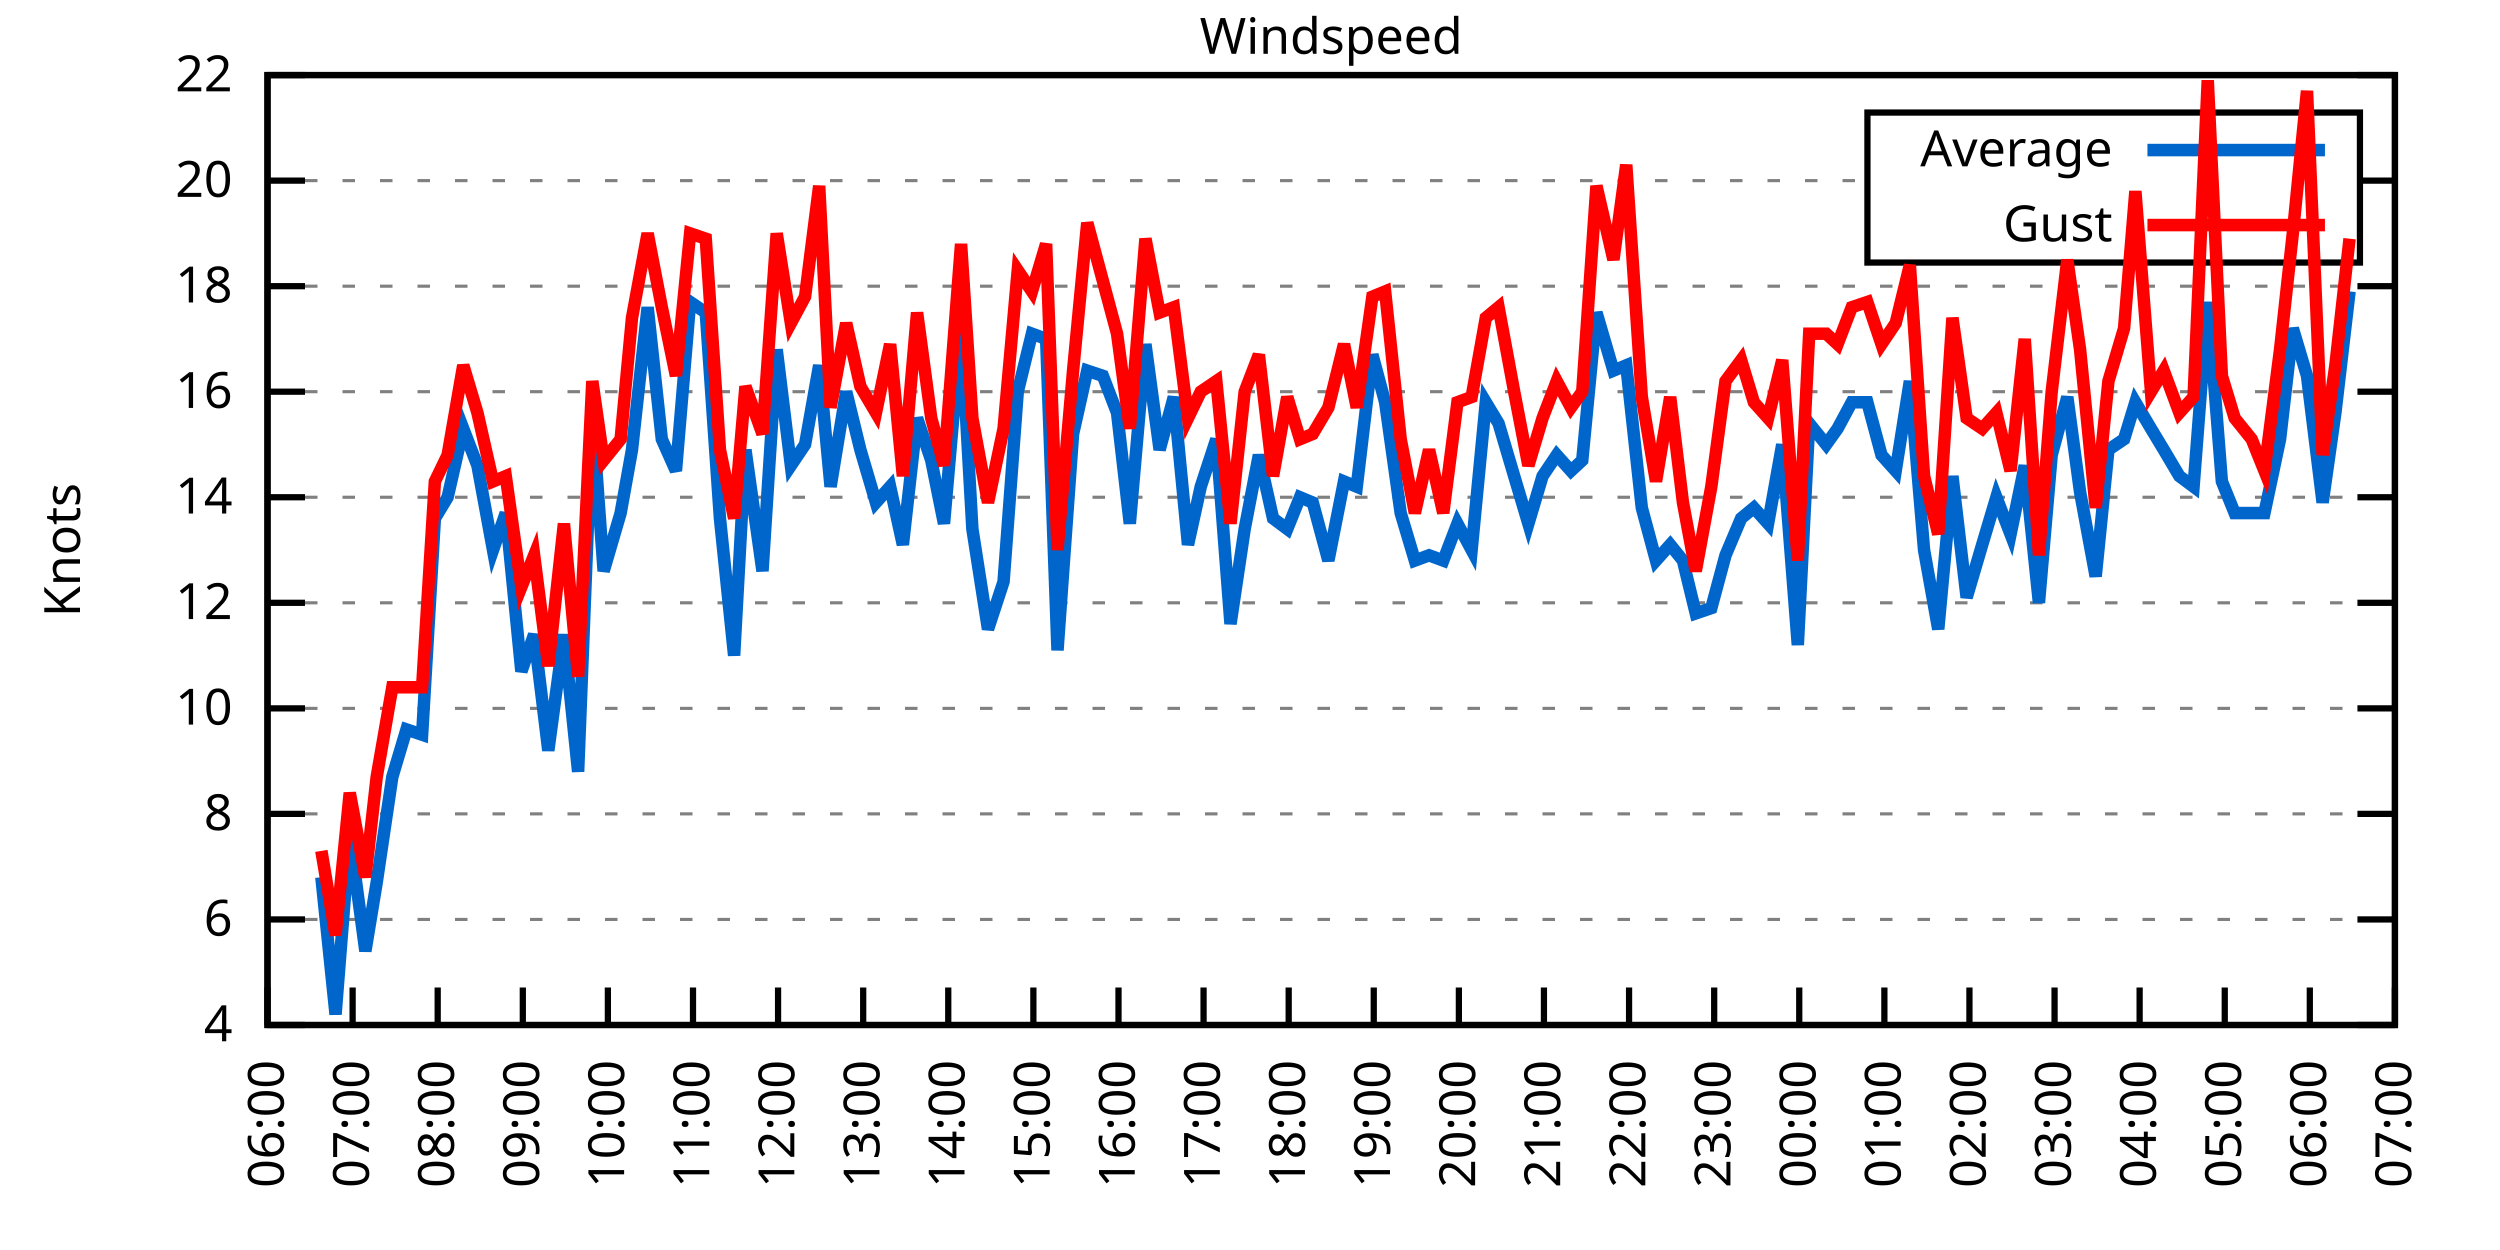
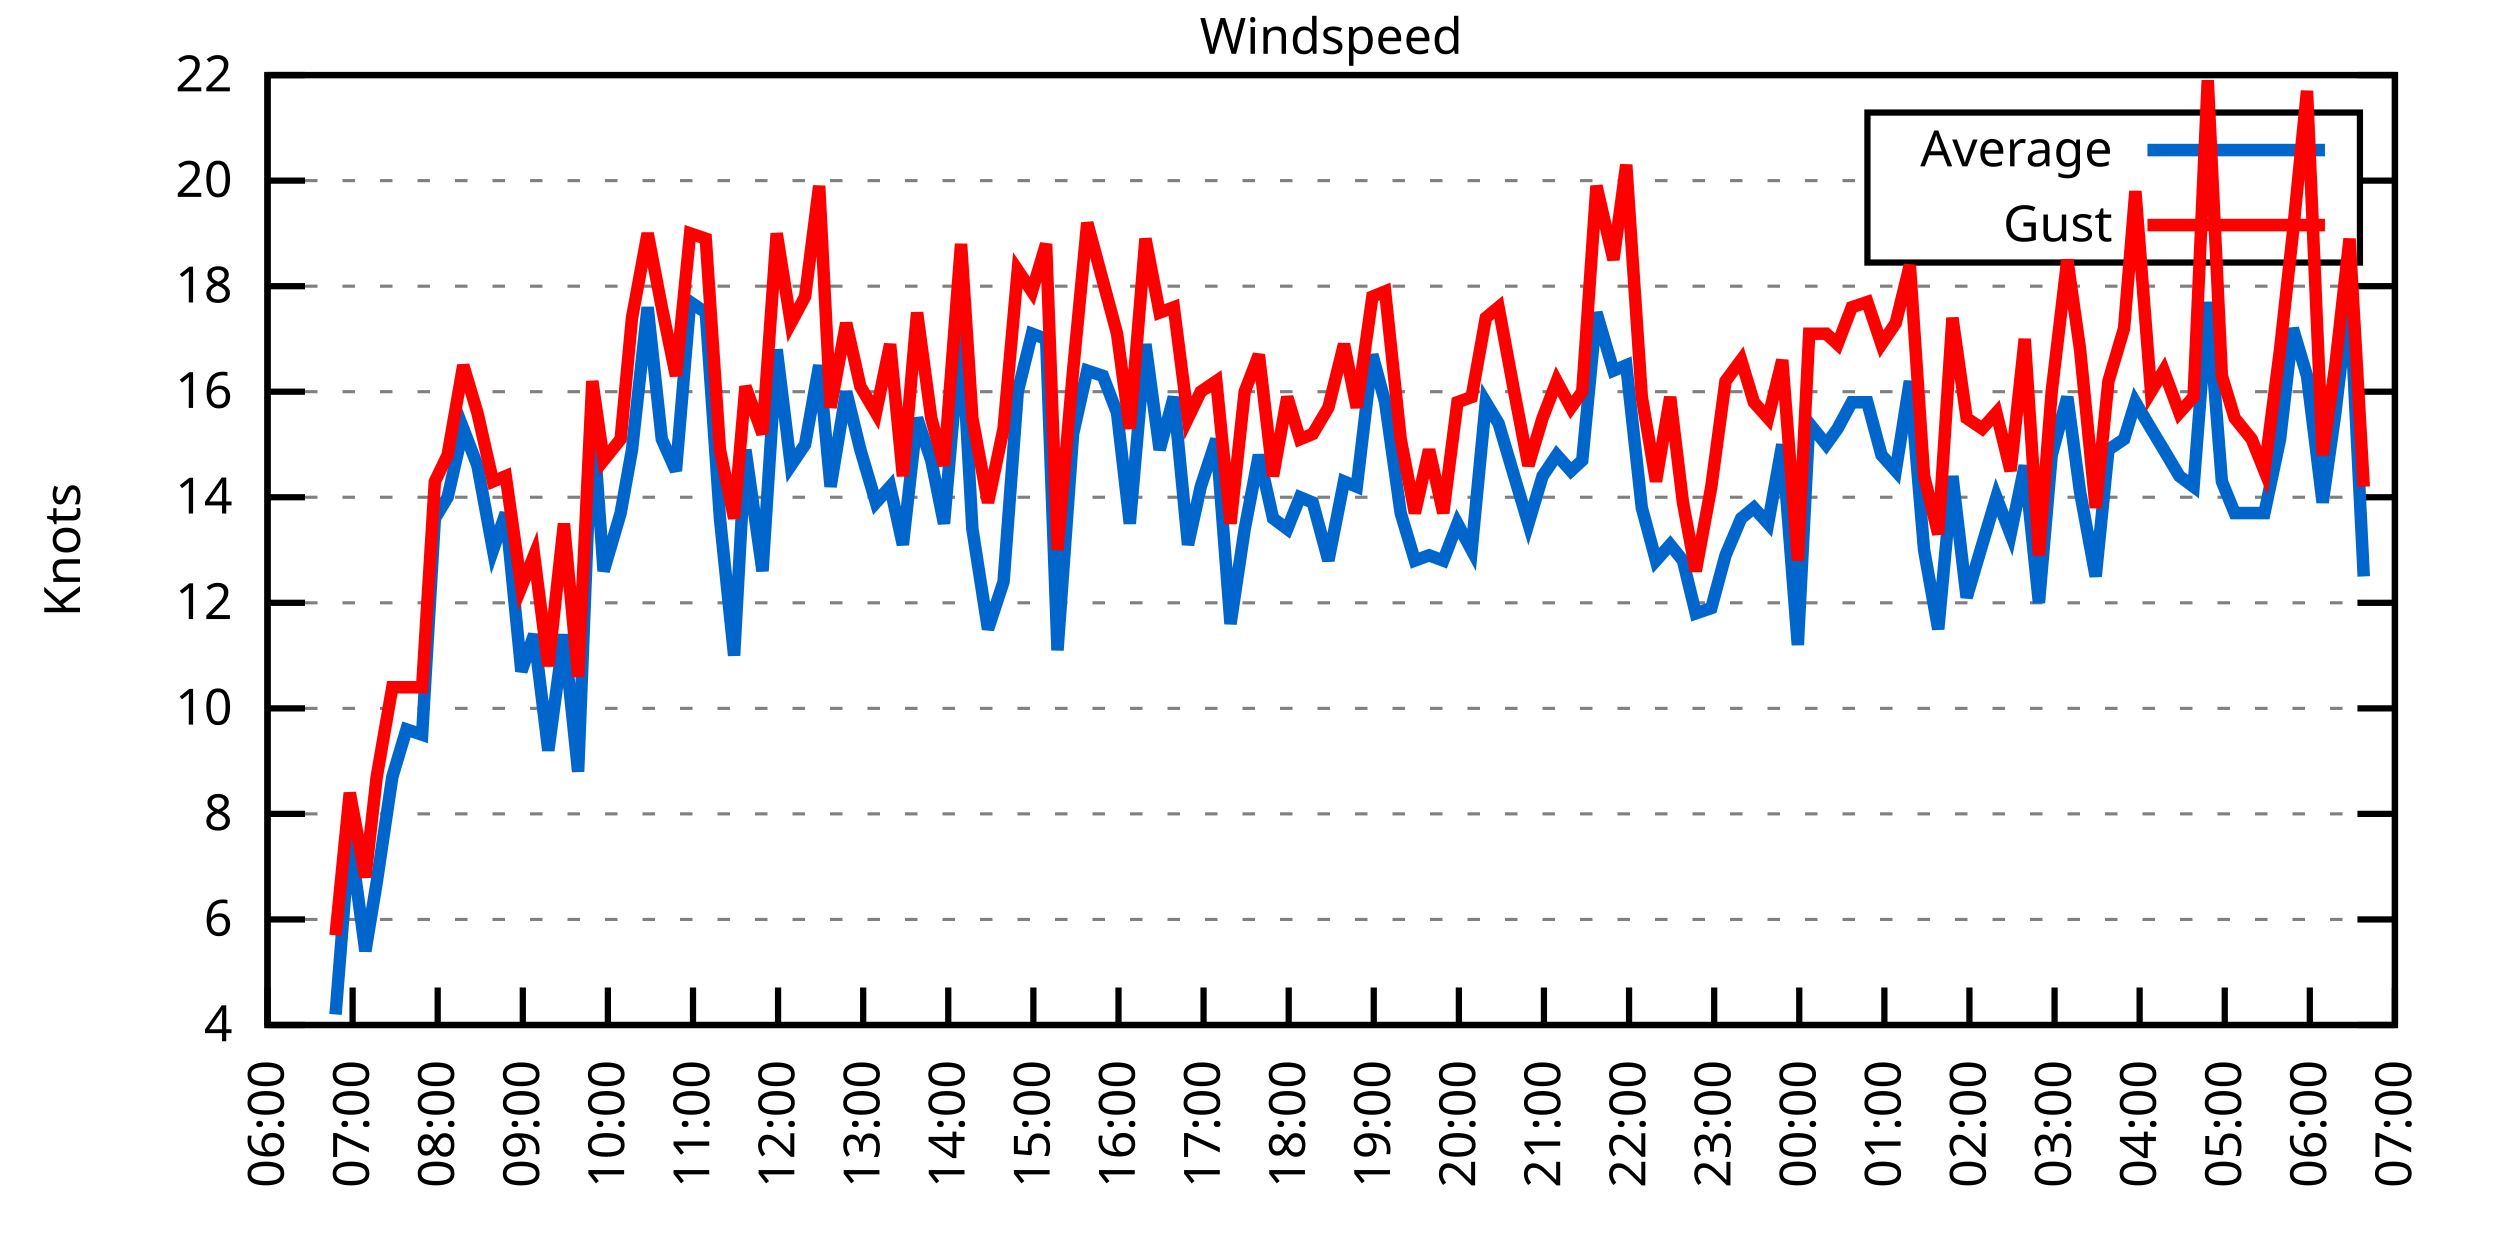
<svg xmlns="http://www.w3.org/2000/svg" xmlns:xlink="http://www.w3.org/1999/xlink" width="400" height="200" viewBox="0 0 400 200">
  <g id="gnuplot_canvas">
    <rect x="0" y="0" width="400" height="200" fill="none" />
    <defs>
      <circle id="gpDot" r="0.5" stroke-width="0.5" stroke="currentColor" />
      <path id="gpPt0" stroke-width="0.333" stroke="currentColor" d="M-1,0 h2 M0,-1 v2" />
      <path id="gpPt1" stroke-width="0.333" stroke="currentColor" d="M-1,-1 L1,1 M1,-1 L-1,1" />
      <path id="gpPt2" stroke-width="0.333" stroke="currentColor" d="M-1,0 L1,0 M0,-1 L0,1 M-1,-1 L1,1 M-1,1 L1,-1" />
      <rect id="gpPt3" stroke-width="0.333" stroke="currentColor" x="-1" y="-1" width="2" height="2" />
      <rect id="gpPt4" stroke-width="0.333" stroke="currentColor" fill="currentColor" x="-1" y="-1" width="2" height="2" />
      <circle id="gpPt5" stroke-width="0.333" stroke="currentColor" cx="0" cy="0" r="1" />
      <use xlink:href="#gpPt5" id="gpPt6" fill="currentColor" stroke="none" />
      <path id="gpPt7" stroke-width="0.333" stroke="currentColor" d="M0,-1.33 L-1.33,0.67 L1.33,0.67 z" />
      <use xlink:href="#gpPt7" id="gpPt8" fill="currentColor" stroke="none" />
      <use xlink:href="#gpPt7" id="gpPt9" stroke="currentColor" transform="rotate(180)" />
      <use xlink:href="#gpPt9" id="gpPt10" fill="currentColor" stroke="none" />
      <use xlink:href="#gpPt3" id="gpPt11" stroke="currentColor" transform="rotate(45)" />
      <use xlink:href="#gpPt11" id="gpPt12" fill="currentColor" stroke="none" />
      <path id="gpPt13" stroke-width="0.333" stroke="currentColor" d="M0,1.330 L1.265,0.411 L0.782,-1.067 L-0.782,-1.076 L-1.265,0.411 z" />
      <use xlink:href="#gpPt13" id="gpPt14" fill="currentColor" stroke="none" />
      <filter id="textbox" filterUnits="objectBoundingBox" x="0" y="0" height="1" width="1">
        <feFlood flood-color="white" flood-opacity="1" result="bgnd" />
        <feComposite in="SourceGraphic" in2="bgnd" operator="atop" />
      </filter>
      <filter id="greybox" filterUnits="objectBoundingBox" x="0" y="0" height="1" width="1">
        <feFlood flood-color="lightgrey" flood-opacity="1" result="grey" />
        <feComposite in="SourceGraphic" in2="grey" operator="atop" />
      </filter>
    </defs>
    <g fill="none" color="white" stroke="currentColor" stroke-width="1.00" stroke-linecap="butt" stroke-linejoin="miter">
</g>
    <g fill="none" color="black" stroke="currentColor" stroke-width="1.00" stroke-linecap="butt" stroke-linejoin="miter">
      <g stroke="none" shape-rendering="crispEdges">
        <polygon fill="rgb(255, 255, 255)" points="42.80,164.00 383.18,164.00 383.18,12.02 42.80,12.02 " />
      </g>
    </g>
    <g fill="none" color="black" stroke="currentColor" stroke-width="1.00" stroke-linecap="butt" stroke-linejoin="miter">
</g>
    <g fill="none" color="black" stroke="black" stroke-width="0.50" stroke-linecap="butt" stroke-linejoin="miter">
</g>
    <g fill="none" color="gray" stroke="currentColor" stroke-width="0.50" stroke-linecap="butt" stroke-linejoin="miter">
      <path stroke="gray" stroke-dasharray="2,4" class="gridline" d="M42.80,164.00 L383.19,164.00  " />
    </g>
    <g fill="none" color="gray" stroke="gray" stroke-width="1.00" stroke-linecap="butt" stroke-linejoin="miter">
</g>
    <g fill="none" color="black" stroke="currentColor" stroke-width="1.00" stroke-linecap="butt" stroke-linejoin="miter">
      <path stroke="black" d="M42.80,164.00 L48.80,164.00 M383.19,164.00 L377.19,164.00  " />
      <g transform="translate(37.20,166.60)" stroke="none" fill="black" font-family="Sans" font-size="8.00" text-anchor="end">
        <text>
          <tspan font-family="Sans"> 4</tspan>
        </text>
      </g>
    </g>
    <g fill="none" color="black" stroke="currentColor" stroke-width="1.00" stroke-linecap="butt" stroke-linejoin="miter">
</g>
    <g fill="none" color="black" stroke="black" stroke-width="0.50" stroke-linecap="butt" stroke-linejoin="miter">
</g>
    <g fill="none" color="gray" stroke="currentColor" stroke-width="0.50" stroke-linecap="butt" stroke-linejoin="miter">
      <path stroke="gray" stroke-dasharray="2,4" class="gridline" d="M42.80,147.11 L383.19,147.11  " />
    </g>
    <g fill="none" color="gray" stroke="gray" stroke-width="1.00" stroke-linecap="butt" stroke-linejoin="miter">
</g>
    <g fill="none" color="black" stroke="currentColor" stroke-width="1.00" stroke-linecap="butt" stroke-linejoin="miter">
      <path stroke="black" d="M42.80,147.11 L48.80,147.11 M383.19,147.11 L377.19,147.11  " />
      <g transform="translate(37.20,149.71)" stroke="none" fill="black" font-family="Sans" font-size="8.00" text-anchor="end">
        <text>
          <tspan font-family="Sans"> 6</tspan>
        </text>
      </g>
    </g>
    <g fill="none" color="black" stroke="currentColor" stroke-width="1.00" stroke-linecap="butt" stroke-linejoin="miter">
</g>
    <g fill="none" color="black" stroke="black" stroke-width="0.50" stroke-linecap="butt" stroke-linejoin="miter">
</g>
    <g fill="none" color="gray" stroke="currentColor" stroke-width="0.50" stroke-linecap="butt" stroke-linejoin="miter">
      <path stroke="gray" stroke-dasharray="2,4" class="gridline" d="M42.80,130.22 L383.19,130.22  " />
    </g>
    <g fill="none" color="gray" stroke="gray" stroke-width="1.00" stroke-linecap="butt" stroke-linejoin="miter">
</g>
    <g fill="none" color="black" stroke="currentColor" stroke-width="1.00" stroke-linecap="butt" stroke-linejoin="miter">
      <path stroke="black" d="M42.80,130.22 L48.80,130.22 M383.19,130.22 L377.19,130.22  " />
      <g transform="translate(37.20,132.82)" stroke="none" fill="black" font-family="Sans" font-size="8.00" text-anchor="end">
        <text>
          <tspan font-family="Sans"> 8</tspan>
        </text>
      </g>
    </g>
    <g fill="none" color="black" stroke="currentColor" stroke-width="1.00" stroke-linecap="butt" stroke-linejoin="miter">
</g>
    <g fill="none" color="black" stroke="black" stroke-width="0.50" stroke-linecap="butt" stroke-linejoin="miter">
</g>
    <g fill="none" color="gray" stroke="currentColor" stroke-width="0.50" stroke-linecap="butt" stroke-linejoin="miter">
      <path stroke="gray" stroke-dasharray="2,4" class="gridline" d="M42.80,113.34 L383.19,113.34  " />
    </g>
    <g fill="none" color="gray" stroke="gray" stroke-width="1.00" stroke-linecap="butt" stroke-linejoin="miter">
</g>
    <g fill="none" color="black" stroke="currentColor" stroke-width="1.00" stroke-linecap="butt" stroke-linejoin="miter">
      <path stroke="black" d="M42.80,113.34 L48.80,113.34 M383.19,113.34 L377.19,113.34  " />
      <g transform="translate(37.20,115.94)" stroke="none" fill="black" font-family="Sans" font-size="8.00" text-anchor="end">
        <text>
          <tspan font-family="Sans"> 10</tspan>
        </text>
      </g>
    </g>
    <g fill="none" color="black" stroke="currentColor" stroke-width="1.00" stroke-linecap="butt" stroke-linejoin="miter">
</g>
    <g fill="none" color="black" stroke="black" stroke-width="0.50" stroke-linecap="butt" stroke-linejoin="miter">
</g>
    <g fill="none" color="gray" stroke="currentColor" stroke-width="0.50" stroke-linecap="butt" stroke-linejoin="miter">
      <path stroke="gray" stroke-dasharray="2,4" class="gridline" d="M42.80,96.45 L383.19,96.45  " />
    </g>
    <g fill="none" color="gray" stroke="gray" stroke-width="1.00" stroke-linecap="butt" stroke-linejoin="miter">
</g>
    <g fill="none" color="black" stroke="currentColor" stroke-width="1.00" stroke-linecap="butt" stroke-linejoin="miter">
      <path stroke="black" d="M42.80,96.45 L48.80,96.45 M383.19,96.45 L377.19,96.45  " />
      <g transform="translate(37.20,99.05)" stroke="none" fill="black" font-family="Sans" font-size="8.00" text-anchor="end">
        <text>
          <tspan font-family="Sans"> 12</tspan>
        </text>
      </g>
    </g>
    <g fill="none" color="black" stroke="currentColor" stroke-width="1.00" stroke-linecap="butt" stroke-linejoin="miter">
</g>
    <g fill="none" color="black" stroke="black" stroke-width="0.50" stroke-linecap="butt" stroke-linejoin="miter">
</g>
    <g fill="none" color="gray" stroke="currentColor" stroke-width="0.50" stroke-linecap="butt" stroke-linejoin="miter">
      <path stroke="gray" stroke-dasharray="2,4" class="gridline" d="M42.80,79.56 L383.19,79.56  " />
    </g>
    <g fill="none" color="gray" stroke="gray" stroke-width="1.00" stroke-linecap="butt" stroke-linejoin="miter">
</g>
    <g fill="none" color="black" stroke="currentColor" stroke-width="1.00" stroke-linecap="butt" stroke-linejoin="miter">
      <path stroke="black" d="M42.80,79.56 L48.80,79.56 M383.19,79.56 L377.19,79.56  " />
      <g transform="translate(37.20,82.16)" stroke="none" fill="black" font-family="Sans" font-size="8.00" text-anchor="end">
        <text>
          <tspan font-family="Sans"> 14</tspan>
        </text>
      </g>
    </g>
    <g fill="none" color="black" stroke="currentColor" stroke-width="1.00" stroke-linecap="butt" stroke-linejoin="miter">
</g>
    <g fill="none" color="black" stroke="black" stroke-width="0.50" stroke-linecap="butt" stroke-linejoin="miter">
</g>
    <g fill="none" color="gray" stroke="currentColor" stroke-width="0.50" stroke-linecap="butt" stroke-linejoin="miter">
      <path stroke="gray" stroke-dasharray="2,4" class="gridline" d="M42.80,62.67 L383.19,62.67  " />
    </g>
    <g fill="none" color="gray" stroke="gray" stroke-width="1.00" stroke-linecap="butt" stroke-linejoin="miter">
</g>
    <g fill="none" color="black" stroke="currentColor" stroke-width="1.00" stroke-linecap="butt" stroke-linejoin="miter">
      <path stroke="black" d="M42.80,62.67 L48.80,62.67 M383.19,62.67 L377.19,62.67  " />
      <g transform="translate(37.20,65.27)" stroke="none" fill="black" font-family="Sans" font-size="8.00" text-anchor="end">
        <text>
          <tspan font-family="Sans"> 16</tspan>
        </text>
      </g>
    </g>
    <g fill="none" color="black" stroke="currentColor" stroke-width="1.00" stroke-linecap="butt" stroke-linejoin="miter">
</g>
    <g fill="none" color="black" stroke="black" stroke-width="0.50" stroke-linecap="butt" stroke-linejoin="miter">
</g>
    <g fill="none" color="gray" stroke="currentColor" stroke-width="0.50" stroke-linecap="butt" stroke-linejoin="miter">
      <path stroke="gray" stroke-dasharray="2,4" class="gridline" d="M42.80,45.79 L383.19,45.79  " />
    </g>
    <g fill="none" color="gray" stroke="gray" stroke-width="1.00" stroke-linecap="butt" stroke-linejoin="miter">
</g>
    <g fill="none" color="black" stroke="currentColor" stroke-width="1.00" stroke-linecap="butt" stroke-linejoin="miter">
      <path stroke="black" d="M42.80,45.79 L48.80,45.79 M383.19,45.79 L377.19,45.79  " />
      <g transform="translate(37.20,48.39)" stroke="none" fill="black" font-family="Sans" font-size="8.00" text-anchor="end">
        <text>
          <tspan font-family="Sans"> 18</tspan>
        </text>
      </g>
    </g>
    <g fill="none" color="black" stroke="currentColor" stroke-width="1.00" stroke-linecap="butt" stroke-linejoin="miter">
</g>
    <g fill="none" color="black" stroke="black" stroke-width="0.50" stroke-linecap="butt" stroke-linejoin="miter">
</g>
    <g fill="none" color="gray" stroke="currentColor" stroke-width="0.50" stroke-linecap="butt" stroke-linejoin="miter">
      <path stroke="gray" stroke-dasharray="2,4" class="gridline" d="M42.80,28.90 L298.79,28.90 M377.59,28.90 L383.19,28.90  " />
    </g>
    <g fill="none" color="gray" stroke="gray" stroke-width="1.00" stroke-linecap="butt" stroke-linejoin="miter">
</g>
    <g fill="none" color="black" stroke="currentColor" stroke-width="1.00" stroke-linecap="butt" stroke-linejoin="miter">
      <path stroke="black" d="M42.80,28.90 L48.80,28.90 M383.19,28.90 L377.19,28.90  " />
      <g transform="translate(37.20,31.50)" stroke="none" fill="black" font-family="Sans" font-size="8.00" text-anchor="end">
        <text>
          <tspan font-family="Sans"> 20</tspan>
        </text>
      </g>
    </g>
    <g fill="none" color="black" stroke="currentColor" stroke-width="1.00" stroke-linecap="butt" stroke-linejoin="miter">
</g>
    <g fill="none" color="black" stroke="black" stroke-width="0.50" stroke-linecap="butt" stroke-linejoin="miter">
</g>
    <g fill="none" color="gray" stroke="currentColor" stroke-width="0.50" stroke-linecap="butt" stroke-linejoin="miter">
      <path stroke="gray" stroke-dasharray="2,4" class="gridline" d="M42.80,12.01 L383.19,12.01  " />
    </g>
    <g fill="none" color="gray" stroke="gray" stroke-width="1.00" stroke-linecap="butt" stroke-linejoin="miter">
</g>
    <g fill="none" color="black" stroke="currentColor" stroke-width="1.00" stroke-linecap="butt" stroke-linejoin="miter">
      <path stroke="black" d="M42.80,12.01 L48.80,12.01 M383.19,12.01 L377.19,12.01  " />
      <g transform="translate(37.20,14.61)" stroke="none" fill="black" font-family="Sans" font-size="8.00" text-anchor="end">
        <text>
          <tspan font-family="Sans"> 22</tspan>
        </text>
      </g>
    </g>
    <g fill="none" color="black" stroke="currentColor" stroke-width="1.00" stroke-linecap="butt" stroke-linejoin="miter">
      <path stroke="black" d="M42.80,164.00 L42.80,158.00  " />
      <g transform="translate(45.40,169.60) rotate(270.00)" stroke="none" fill="black" font-family="Sans" font-size="8.00" text-anchor="end">
        <text>
          <tspan font-family="Sans">06:00</tspan>
        </text>
      </g>
    </g>
    <g fill="none" color="black" stroke="currentColor" stroke-width="1.00" stroke-linecap="butt" stroke-linejoin="miter">
      <path stroke="black" d="M56.42,164.00 L56.42,158.00  " />
      <g transform="translate(59.02,169.60) rotate(270.00)" stroke="none" fill="black" font-family="Sans" font-size="8.00" text-anchor="end">
        <text>
          <tspan font-family="Sans">07:00</tspan>
        </text>
      </g>
    </g>
    <g fill="none" color="black" stroke="currentColor" stroke-width="1.00" stroke-linecap="butt" stroke-linejoin="miter">
      <path stroke="black" d="M70.03,164.00 L70.03,158.00  " />
      <g transform="translate(72.63,169.60) rotate(270.00)" stroke="none" fill="black" font-family="Sans" font-size="8.00" text-anchor="end">
        <text>
          <tspan font-family="Sans">08:00</tspan>
        </text>
      </g>
    </g>
    <g fill="none" color="black" stroke="currentColor" stroke-width="1.00" stroke-linecap="butt" stroke-linejoin="miter">
      <path stroke="black" d="M83.65,164.00 L83.65,158.00  " />
      <g transform="translate(86.25,169.60) rotate(270.00)" stroke="none" fill="black" font-family="Sans" font-size="8.00" text-anchor="end">
        <text>
          <tspan font-family="Sans">09:00</tspan>
        </text>
      </g>
    </g>
    <g fill="none" color="black" stroke="currentColor" stroke-width="1.00" stroke-linecap="butt" stroke-linejoin="miter">
      <path stroke="black" d="M97.26,164.00 L97.26,158.00  " />
      <g transform="translate(99.86,169.60) rotate(270.00)" stroke="none" fill="black" font-family="Sans" font-size="8.00" text-anchor="end">
        <text>
          <tspan font-family="Sans">10:00</tspan>
        </text>
      </g>
    </g>
    <g fill="none" color="black" stroke="currentColor" stroke-width="1.00" stroke-linecap="butt" stroke-linejoin="miter">
      <path stroke="black" d="M110.88,164.00 L110.88,158.00  " />
      <g transform="translate(113.48,169.60) rotate(270.00)" stroke="none" fill="black" font-family="Sans" font-size="8.00" text-anchor="end">
        <text>
          <tspan font-family="Sans">11:00</tspan>
        </text>
      </g>
    </g>
    <g fill="none" color="black" stroke="currentColor" stroke-width="1.00" stroke-linecap="butt" stroke-linejoin="miter">
      <path stroke="black" d="M124.49,164.00 L124.49,158.00  " />
      <g transform="translate(127.09,169.60) rotate(270.00)" stroke="none" fill="black" font-family="Sans" font-size="8.00" text-anchor="end">
        <text>
          <tspan font-family="Sans">12:00</tspan>
        </text>
      </g>
    </g>
    <g fill="none" color="black" stroke="currentColor" stroke-width="1.00" stroke-linecap="butt" stroke-linejoin="miter">
      <path stroke="black" d="M138.11,164.00 L138.11,158.00  " />
      <g transform="translate(140.71,169.60) rotate(270.00)" stroke="none" fill="black" font-family="Sans" font-size="8.00" text-anchor="end">
        <text>
          <tspan font-family="Sans">13:00</tspan>
        </text>
      </g>
    </g>
    <g fill="none" color="black" stroke="currentColor" stroke-width="1.00" stroke-linecap="butt" stroke-linejoin="miter">
      <path stroke="black" d="M151.72,164.00 L151.72,158.00  " />
      <g transform="translate(154.32,169.60) rotate(270.00)" stroke="none" fill="black" font-family="Sans" font-size="8.00" text-anchor="end">
        <text>
          <tspan font-family="Sans">14:00</tspan>
        </text>
      </g>
    </g>
    <g fill="none" color="black" stroke="currentColor" stroke-width="1.00" stroke-linecap="butt" stroke-linejoin="miter">
      <path stroke="black" d="M165.34,164.00 L165.34,158.00  " />
      <g transform="translate(167.94,169.60) rotate(270.00)" stroke="none" fill="black" font-family="Sans" font-size="8.00" text-anchor="end">
        <text>
          <tspan font-family="Sans">15:00</tspan>
        </text>
      </g>
    </g>
    <g fill="none" color="black" stroke="currentColor" stroke-width="1.00" stroke-linecap="butt" stroke-linejoin="miter">
      <path stroke="black" d="M178.96,164.00 L178.96,158.00  " />
      <g transform="translate(181.56,169.60) rotate(270.00)" stroke="none" fill="black" font-family="Sans" font-size="8.00" text-anchor="end">
        <text>
          <tspan font-family="Sans">16:00</tspan>
        </text>
      </g>
    </g>
    <g fill="none" color="black" stroke="currentColor" stroke-width="1.00" stroke-linecap="butt" stroke-linejoin="miter">
      <path stroke="black" d="M192.57,164.00 L192.57,158.00  " />
      <g transform="translate(195.17,169.60) rotate(270.00)" stroke="none" fill="black" font-family="Sans" font-size="8.00" text-anchor="end">
        <text>
          <tspan font-family="Sans">17:00</tspan>
        </text>
      </g>
    </g>
    <g fill="none" color="black" stroke="currentColor" stroke-width="1.00" stroke-linecap="butt" stroke-linejoin="miter">
      <path stroke="black" d="M206.19,164.00 L206.19,158.00  " />
      <g transform="translate(208.79,169.60) rotate(270.00)" stroke="none" fill="black" font-family="Sans" font-size="8.00" text-anchor="end">
        <text>
          <tspan font-family="Sans">18:00</tspan>
        </text>
      </g>
    </g>
    <g fill="none" color="black" stroke="currentColor" stroke-width="1.00" stroke-linecap="butt" stroke-linejoin="miter">
      <path stroke="black" d="M219.80,164.00 L219.80,158.00  " />
      <g transform="translate(222.40,169.60) rotate(270.00)" stroke="none" fill="black" font-family="Sans" font-size="8.00" text-anchor="end">
        <text>
          <tspan font-family="Sans">19:00</tspan>
        </text>
      </g>
    </g>
    <g fill="none" color="black" stroke="currentColor" stroke-width="1.00" stroke-linecap="butt" stroke-linejoin="miter">
      <path stroke="black" d="M233.42,164.00 L233.42,158.00  " />
      <g transform="translate(236.02,169.60) rotate(270.00)" stroke="none" fill="black" font-family="Sans" font-size="8.00" text-anchor="end">
        <text>
          <tspan font-family="Sans">20:00</tspan>
        </text>
      </g>
    </g>
    <g fill="none" color="black" stroke="currentColor" stroke-width="1.00" stroke-linecap="butt" stroke-linejoin="miter">
      <path stroke="black" d="M247.03,164.00 L247.03,158.00  " />
      <g transform="translate(249.63,169.60) rotate(270.00)" stroke="none" fill="black" font-family="Sans" font-size="8.00" text-anchor="end">
        <text>
          <tspan font-family="Sans">21:00</tspan>
        </text>
      </g>
    </g>
    <g fill="none" color="black" stroke="currentColor" stroke-width="1.00" stroke-linecap="butt" stroke-linejoin="miter">
      <path stroke="black" d="M260.65,164.00 L260.65,158.00  " />
      <g transform="translate(263.25,169.60) rotate(270.00)" stroke="none" fill="black" font-family="Sans" font-size="8.00" text-anchor="end">
        <text>
          <tspan font-family="Sans">22:00</tspan>
        </text>
      </g>
    </g>
    <g fill="none" color="black" stroke="currentColor" stroke-width="1.00" stroke-linecap="butt" stroke-linejoin="miter">
      <path stroke="black" d="M274.27,164.00 L274.27,158.00  " />
      <g transform="translate(276.87,169.60) rotate(270.00)" stroke="none" fill="black" font-family="Sans" font-size="8.00" text-anchor="end">
        <text>
          <tspan font-family="Sans">23:00</tspan>
        </text>
      </g>
    </g>
    <g fill="none" color="black" stroke="currentColor" stroke-width="1.00" stroke-linecap="butt" stroke-linejoin="miter">
      <path stroke="black" d="M287.88,164.00 L287.88,158.00  " />
      <g transform="translate(290.48,169.60) rotate(270.00)" stroke="none" fill="black" font-family="Sans" font-size="8.00" text-anchor="end">
        <text>
          <tspan font-family="Sans">00:00</tspan>
        </text>
      </g>
    </g>
    <g fill="none" color="black" stroke="currentColor" stroke-width="1.00" stroke-linecap="butt" stroke-linejoin="miter">
      <path stroke="black" d="M301.50,164.00 L301.50,158.00  " />
      <g transform="translate(304.10,169.60) rotate(270.00)" stroke="none" fill="black" font-family="Sans" font-size="8.00" text-anchor="end">
        <text>
          <tspan font-family="Sans">01:00</tspan>
        </text>
      </g>
    </g>
    <g fill="none" color="black" stroke="currentColor" stroke-width="1.00" stroke-linecap="butt" stroke-linejoin="miter">
      <path stroke="black" d="M315.11,164.00 L315.11,158.00  " />
      <g transform="translate(317.71,169.60) rotate(270.00)" stroke="none" fill="black" font-family="Sans" font-size="8.00" text-anchor="end">
        <text>
          <tspan font-family="Sans">02:00</tspan>
        </text>
      </g>
    </g>
    <g fill="none" color="black" stroke="currentColor" stroke-width="1.00" stroke-linecap="butt" stroke-linejoin="miter">
      <path stroke="black" d="M328.73,164.00 L328.73,158.00  " />
      <g transform="translate(331.33,169.60) rotate(270.00)" stroke="none" fill="black" font-family="Sans" font-size="8.00" text-anchor="end">
        <text>
          <tspan font-family="Sans">03:00</tspan>
        </text>
      </g>
    </g>
    <g fill="none" color="black" stroke="currentColor" stroke-width="1.00" stroke-linecap="butt" stroke-linejoin="miter">
      <path stroke="black" d="M342.34,164.00 L342.34,158.00  " />
      <g transform="translate(344.94,169.60) rotate(270.00)" stroke="none" fill="black" font-family="Sans" font-size="8.00" text-anchor="end">
        <text>
          <tspan font-family="Sans">04:00</tspan>
        </text>
      </g>
    </g>
    <g fill="none" color="black" stroke="currentColor" stroke-width="1.00" stroke-linecap="butt" stroke-linejoin="miter">
      <path stroke="black" d="M355.96,164.00 L355.96,158.00  " />
      <g transform="translate(358.56,169.60) rotate(270.00)" stroke="none" fill="black" font-family="Sans" font-size="8.00" text-anchor="end">
        <text>
          <tspan font-family="Sans">05:00</tspan>
        </text>
      </g>
    </g>
    <g fill="none" color="black" stroke="currentColor" stroke-width="1.00" stroke-linecap="butt" stroke-linejoin="miter">
      <path stroke="black" d="M369.57,164.00 L369.57,158.00  " />
      <g transform="translate(372.17,169.60) rotate(270.00)" stroke="none" fill="black" font-family="Sans" font-size="8.00" text-anchor="end">
        <text>
          <tspan font-family="Sans">06:00</tspan>
        </text>
      </g>
    </g>
    <g fill="none" color="black" stroke="currentColor" stroke-width="1.00" stroke-linecap="butt" stroke-linejoin="miter">
      <path stroke="black" d="M383.19,164.00 L383.19,158.00  " />
      <g transform="translate(385.79,169.60) rotate(270.00)" stroke="none" fill="black" font-family="Sans" font-size="8.00" text-anchor="end">
        <text>
          <tspan font-family="Sans">07:00</tspan>
        </text>
      </g>
    </g>
    <g fill="none" color="black" stroke="currentColor" stroke-width="1.00" stroke-linecap="butt" stroke-linejoin="miter">
</g>
    <g fill="none" color="black" stroke="currentColor" stroke-width="1.00" stroke-linecap="butt" stroke-linejoin="miter">
      <path stroke="black" d="M42.80,12.01 L42.80,164.00 L383.19,164.00 L383.19,12.01 L42.80,12.01 Z  " />
    </g>
    <g fill="none" color="black" stroke="currentColor" stroke-width="1.00" stroke-linecap="butt" stroke-linejoin="miter">
</g>
    <g fill="none" color="black" stroke="currentColor" stroke-width="1.00" stroke-linecap="butt" stroke-linejoin="miter">
      <path stroke="black" d="M298.79,42.01 L298.79,18.01 L377.59,18.01 L377.59,42.01 L298.79,42.01 Z  " />
    </g>
    <g id="Windspeed_plot_1">
      <g fill="none" color="white" stroke="black" stroke-width="2.00" stroke-linecap="butt" stroke-linejoin="miter">
</g>
      <g fill="none" color="black" stroke="currentColor" stroke-width="2.00" stroke-linecap="butt" stroke-linejoin="miter">
        <g transform="translate(337.99,26.61)" stroke="none" fill="black" font-family="Sans" font-size="8.00" text-anchor="end">
          <text>
            <tspan font-family="Sans">Average</tspan>
          </text>
        </g>
      </g>
      <g fill="none" color="black" stroke="currentColor" stroke-width="2.00" stroke-linecap="butt" stroke-linejoin="miter">
-         <path stroke="rgb(  0, 102, 204)" d="M343.59,24.01 L371.99,24.01 M51.42,140.36 L53.69,162.31 L55.96,133.60 L58.46,152.18 L60.27,141.20 L62.77,124.31   L65.04,116.71 L67.54,117.56 L69.58,82.94 L71.62,79.56 L74.12,68.58 L76.39,74.49 L78.88,88.00 L80.92,82.09   L83.42,107.43 L85.46,101.52 L87.73,120.09 L90.23,101.52 L92.50,123.47 L94.77,66.05 L96.58,91.38 L99.30,82.09   L101.12,71.96 L103.62,49.16 L105.89,70.27 L108.15,75.34 L110.42,48.32 L112.92,50.01 L115.19,82.94 L117.46,104.89   L119.27,71.96 L122.00,91.38 L124.27,55.92 L126.54,74.49 L128.81,71.12 L131.07,58.45 L132.89,77.87 L135.39,62.67   L137.66,71.96 L140.15,80.41 L142.42,77.87 L144.46,87.16 L146.73,66.90 L149.00,73.65 L151.04,83.78 L153.77,52.54   L155.58,84.63 L158.08,100.67 L160.57,93.07 L162.84,62.67 L165.11,53.39 L167.38,54.23 L169.20,104.05 L171.69,69.43   L173.96,59.30 L176.46,60.14 L178.73,66.05 L180.77,83.78 L183.27,55.07 L185.54,71.96 L187.81,63.52 L190.08,87.16   L192.12,77.87 L194.61,70.27 L196.88,99.83 L199.15,84.63 L201.42,72.81 L203.69,82.94 L205.96,84.63 L208.00,79.56   L210.04,80.41 L212.54,89.69 L215.04,77.03 L217.08,77.87 L219.58,56.76 L221.62,64.36 L224.11,82.09 L226.38,89.69   L228.65,88.85 L230.92,89.69 L233.19,83.78 L235.46,88.00 L237.73,64.36 L239.77,67.74 L242.27,76.18 L244.54,83.78   L246.81,76.18 L249.08,72.81 L251.35,75.34 L253.16,73.65 L255.43,50.01 L258.15,59.30 L260.20,58.45 L262.69,81.25   L264.96,89.69 L267.23,87.16 L269.27,89.69 L271.32,98.14 L273.81,97.29 L276.08,88.85 L278.58,82.94 L280.62,81.25   L282.89,83.78 L285.16,71.12 L287.65,103.20 L289.47,67.74 L292.19,71.12 L294.01,68.58 L296.28,64.36 L298.77,64.36   L301.04,72.81 L303.31,75.34 L305.58,60.98 L307.85,88.00 L310.12,100.67 L312.39,76.18 L314.66,95.60 L317.15,87.16   L319.42,79.56 L321.69,85.47 L323.96,74.49 L326.23,96.45 L328.27,72.81 L330.77,63.52 L332.81,78.72 L335.31,92.23   L337.35,71.96 L339.85,70.27 L341.66,64.36 L344.16,68.58 L346.20,71.96 L348.70,76.18 L350.97,77.87 L353.24,48.32   L355.50,77.03 L357.55,82.09 L360.27,82.09 L362.31,82.09 L364.81,70.27 L366.85,52.54 L369.12,60.14 L371.62,80.41   L373.66,66.05 L375.93,46.63  " />
+         <path stroke="rgb(  0, 102, 204)" d="M343.59,24.01 L371.99,24.01 M53.69,162.31 L55.96,133.60 L58.46,152.18 L60.27,141.20 L62.77,124.31 L65.04,116.71   L67.54,117.56 L69.58,82.94 L71.62,79.56 L74.12,68.58 L76.39,74.49 L78.88,88.00 L80.92,82.09 L83.42,107.43   L85.46,101.52 L87.73,120.09 L90.23,101.52 L92.50,123.47 L94.77,66.05 L96.58,91.38 L99.30,82.09 L101.12,71.96   L103.62,49.16 L105.89,70.27 L108.15,75.34 L110.42,48.32 L112.92,50.01 L115.19,82.94 L117.46,104.89 L119.27,71.96   L122.00,91.38 L124.27,55.92 L126.54,74.49 L128.81,71.12 L131.07,58.45 L132.89,77.87 L135.39,62.67 L137.66,71.96   L140.15,80.41 L142.42,77.87 L144.46,87.16 L146.73,66.90 L149.00,73.65 L151.04,83.78 L153.77,52.54 L155.58,84.63   L158.08,100.67 L160.57,93.07 L162.84,62.67 L165.11,53.39 L167.38,54.23 L169.20,104.05 L171.69,69.43 L173.96,59.30   L176.46,60.14 L178.73,66.05 L180.77,83.78 L183.27,55.07 L185.54,71.96 L187.81,63.52 L190.08,87.16 L192.12,77.87   L194.61,70.27 L196.88,99.83 L199.15,84.63 L201.42,72.81 L203.69,82.94 L205.96,84.63 L208.00,79.56 L210.04,80.41   L212.54,89.69 L215.04,77.03 L217.08,77.87 L219.58,56.76 L221.62,64.36 L224.11,82.09 L226.38,89.69 L228.65,88.85   L230.92,89.69 L233.19,83.78 L235.46,88.00 L237.73,64.36 L239.77,67.74 L242.27,76.18 L244.54,83.78 L246.81,76.18   L249.08,72.81 L251.35,75.34 L253.16,73.65 L255.43,50.01 L258.15,59.30 L260.20,58.45 L262.69,81.25 L264.96,89.69   L267.23,87.16 L269.27,89.69 L271.32,98.14 L273.81,97.29 L276.08,88.85 L278.58,82.94 L280.62,81.25 L282.89,83.78   L285.16,71.12 L287.65,103.20 L289.47,67.74 L292.19,71.12 L294.01,68.58 L296.28,64.36 L298.77,64.36 L301.04,72.81   L303.31,75.34 L305.58,60.98 L307.85,88.00 L310.12,100.67 L312.39,76.18 L314.66,95.60 L317.15,87.16 L319.42,79.56   L321.69,85.47 L323.96,74.49 L326.23,96.45 L328.27,72.81 L330.77,63.52 L332.81,78.72 L335.31,92.23 L337.35,71.96   L339.85,70.27 L341.66,64.36 L344.16,68.58 L346.20,71.96 L348.70,76.18 L350.97,77.87 L353.24,48.32 L355.50,77.03   L357.55,82.09 L360.27,82.09 L362.31,82.09 L364.81,70.27 L366.85,52.54 L369.12,60.14 L371.62,80.41 L373.66,66.05   L375.93,46.63 L378.20,92.23  " />
      </g>
    </g>
    <g id="Windspeed_plot_2">
      <g fill="none" color="black" stroke="currentColor" stroke-width="2.00" stroke-linecap="butt" stroke-linejoin="miter">
        <g transform="translate(337.99,38.61)" stroke="none" fill="black" font-family="Sans" font-size="8.00" text-anchor="end">
          <text>
            <tspan font-family="Sans">Gust</tspan>
          </text>
        </g>
      </g>
      <g fill="none" color="black" stroke="currentColor" stroke-width="2.00" stroke-linecap="butt" stroke-linejoin="miter">
-         <path stroke="rgb(255,   0,   0)" d="M343.59,36.01 L371.99,36.01 M51.42,136.14 L53.69,149.65 L55.96,126.85 L58.46,140.36 L60.27,124.31 L62.77,109.96   L65.04,109.96 L67.54,109.96 L69.58,77.03 L71.62,72.81 L74.12,58.45 L76.39,66.05 L78.88,77.03 L80.92,76.18   L83.42,93.92 L85.46,88.85 L87.73,106.58 L90.23,83.78 L92.50,108.27 L94.77,60.98 L96.58,73.65 L99.30,70.27   L101.12,50.85 L103.62,37.34 L105.89,49.16 L108.15,60.14 L110.42,37.34 L112.92,38.19 L115.19,71.96 L117.46,82.94   L119.27,61.83 L122.00,69.43 L124.27,37.34 L126.54,51.70 L128.81,47.47 L131.07,29.74 L132.89,65.21 L135.39,51.70   L137.66,61.83 L140.15,66.05 L142.42,55.07 L144.46,76.18 L146.73,50.01 L149.00,66.90 L151.04,74.49 L153.77,39.03   L155.58,66.90 L158.08,80.41 L160.57,68.58 L162.84,43.25 L165.11,46.63 L167.38,39.03 L169.20,88.00 L171.69,59.30   L173.96,35.65 L176.46,44.94 L178.73,53.39 L180.77,68.58 L183.27,38.19 L185.54,50.01 L187.81,49.16 L190.08,66.90   L192.12,62.67 L194.61,60.98 L196.88,83.78 L199.15,62.67 L201.42,56.76 L203.69,76.18 L205.96,63.52 L208.00,70.27   L210.04,69.43 L212.54,65.21 L215.04,55.07 L217.08,65.21 L219.58,47.47 L221.62,46.63 L224.11,70.27 L226.38,82.09   L228.65,71.96 L230.92,82.09 L233.19,64.36 L235.46,63.52 L237.73,50.85 L239.77,49.16 L242.27,62.67 L244.54,74.49   L246.81,66.90 L249.08,60.98 L251.35,65.21 L253.16,62.67 L255.43,29.74 L258.15,41.56 L260.20,26.36 L262.69,63.52   L264.96,77.03 L267.23,63.52 L269.27,80.41 L271.32,91.38 L273.81,77.87 L276.08,60.98 L278.58,57.61 L280.62,64.36   L282.89,66.90 L285.16,57.61 L287.65,89.69 L289.47,53.39 L292.19,53.39 L294.01,55.07 L296.28,49.16 L298.77,48.32   L301.04,55.07 L303.31,51.70 L305.58,42.41 L307.85,76.18 L310.12,85.47 L312.39,50.85 L314.66,66.90 L317.15,68.58   L319.42,66.05 L321.69,75.34 L323.96,54.23 L326.23,88.85 L328.27,62.67 L330.77,41.56 L332.81,55.92 L335.31,81.25   L337.35,60.98 L339.85,52.54 L341.66,30.59 L344.16,62.67 L346.20,59.30 L348.70,66.05 L350.97,63.52 L353.24,12.85   L355.50,60.14 L357.55,66.90 L360.27,70.27 L362.31,75.34 L364.81,55.92 L366.85,37.34 L369.12,14.54 L371.62,72.81   L373.66,58.45 L375.93,38.19  " />
+         <path stroke="rgb(255,   0,   0)" d="M343.59,36.01 L371.99,36.01 M53.69,149.65 L55.96,126.85 L58.46,140.36 L60.27,124.31 L62.77,109.96 L65.04,109.96   L67.54,109.96 L69.58,77.03 L71.62,72.81 L74.12,58.45 L76.39,66.05 L78.88,77.03 L80.92,76.18 L83.42,93.92   L85.46,88.85 L87.73,106.58 L90.23,83.78 L92.50,108.27 L94.77,60.98 L96.58,73.65 L99.30,70.27 L101.12,50.85   L103.62,37.34 L105.89,49.16 L108.15,60.14 L110.42,37.34 L112.92,38.19 L115.19,71.96 L117.46,82.94 L119.27,61.83   L122.00,69.43 L124.27,37.34 L126.54,51.70 L128.81,47.47 L131.07,29.74 L132.89,65.21 L135.39,51.70 L137.66,61.83   L140.15,66.05 L142.42,55.07 L144.46,76.18 L146.73,50.01 L149.00,66.90 L151.04,74.49 L153.77,39.03 L155.58,66.90   L158.08,80.41 L160.57,68.58 L162.84,43.25 L165.11,46.63 L167.38,39.03 L169.20,88.00 L171.69,59.30 L173.96,35.65   L176.46,44.94 L178.73,53.39 L180.77,68.58 L183.27,38.19 L185.54,50.01 L187.81,49.16 L190.08,66.90 L192.12,62.67   L194.61,60.98 L196.88,83.78 L199.15,62.67 L201.42,56.76 L203.69,76.18 L205.96,63.52 L208.00,70.27 L210.04,69.43   L212.54,65.21 L215.04,55.07 L217.08,65.21 L219.58,47.47 L221.62,46.63 L224.11,70.27 L226.38,82.09 L228.65,71.96   L230.92,82.09 L233.19,64.36 L235.46,63.52 L237.73,50.85 L239.77,49.16 L242.27,62.67 L244.54,74.49 L246.81,66.90   L249.08,60.98 L251.35,65.21 L253.16,62.67 L255.43,29.74 L258.15,41.56 L260.20,26.36 L262.69,63.52 L264.96,77.03   L267.23,63.52 L269.27,80.41 L271.32,91.38 L273.81,77.87 L276.08,60.98 L278.58,57.61 L280.62,64.36 L282.89,66.90   L285.16,57.61 L287.65,89.69 L289.47,53.39 L292.19,53.39 L294.01,55.07 L296.28,49.16 L298.77,48.32 L301.04,55.07   L303.31,51.70 L305.58,42.41 L307.85,76.18 L310.12,85.47 L312.39,50.85 L314.66,66.90 L317.15,68.58 L319.42,66.05   L321.69,75.34 L323.96,54.23 L326.23,88.85 L328.27,62.67 L330.77,41.56 L332.81,55.92 L335.31,81.25 L337.35,60.98   L339.85,52.54 L341.66,30.59 L344.16,62.67 L346.20,59.30 L348.70,66.05 L350.97,63.52 L353.24,12.85 L355.50,60.14   L357.55,66.90 L360.27,70.27 L362.31,75.34 L364.81,55.92 L366.85,37.34 L369.12,14.54 L371.62,72.81 L373.66,58.45   L375.93,38.19 L378.20,77.87  " />
      </g>
    </g>
    <g fill="none" color="black" stroke="currentColor" stroke-width="2.00" stroke-linecap="butt" stroke-linejoin="miter">
</g>
    <g fill="none" color="black" stroke="black" stroke-width="1.00" stroke-linecap="butt" stroke-linejoin="miter">
</g>
    <g fill="none" color="black" stroke="currentColor" stroke-width="1.00" stroke-linecap="butt" stroke-linejoin="miter">
      <path stroke="black" d="M42.80,12.01 L42.80,164.00 L383.19,164.00 L383.19,12.01 L42.80,12.01 Z  " />
      <g transform="translate(12.80,88.01) rotate(270.00)" stroke="none" fill="black" font-family="Sans" font-size="8.00" text-anchor="middle">
        <text>
          <tspan font-family="Sans">Knots</tspan>
        </text>
      </g>
    </g>
    <g fill="none" color="black" stroke="currentColor" stroke-width="1.00" stroke-linecap="butt" stroke-linejoin="miter">
</g>
    <g fill="none" color="black" stroke="currentColor" stroke-width="1.00" stroke-linecap="butt" stroke-linejoin="miter">
      <g transform="translate(212.99,8.61)" stroke="none" fill="black" font-family="Sans" font-size="8.00" text-anchor="middle">
        <text>
          <tspan font-family="Sans">Windspeed</tspan>
        </text>
      </g>
    </g>
    <g fill="none" color="black" stroke="currentColor" stroke-width="1.00" stroke-linecap="butt" stroke-linejoin="miter">
</g>
  </g>
</svg>
